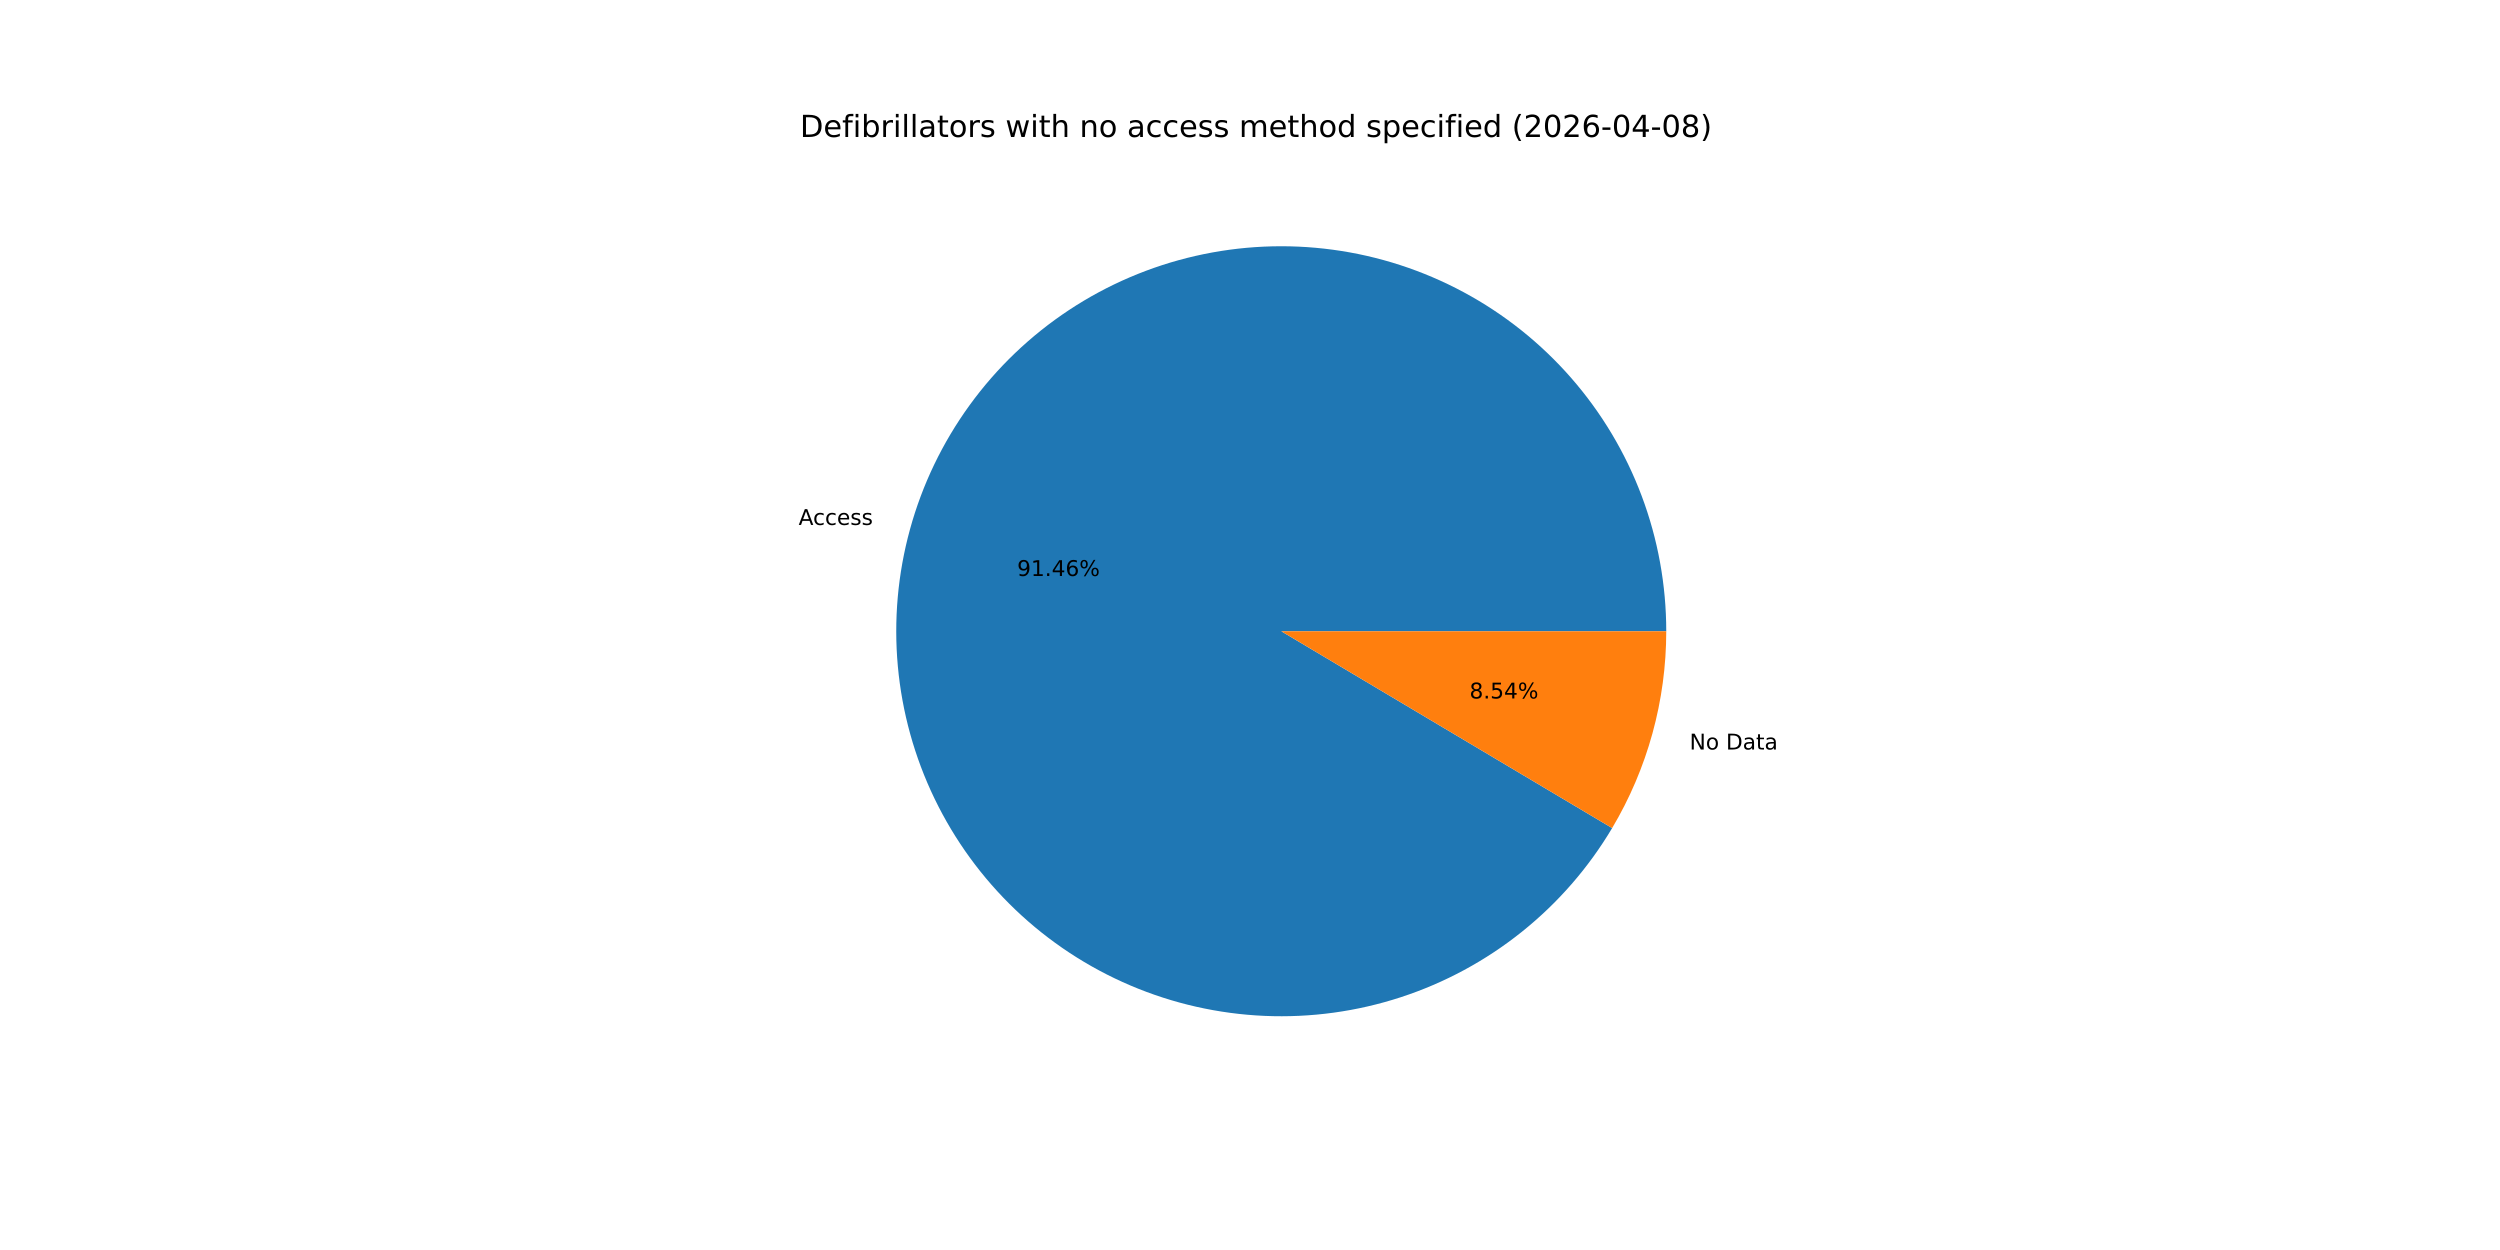
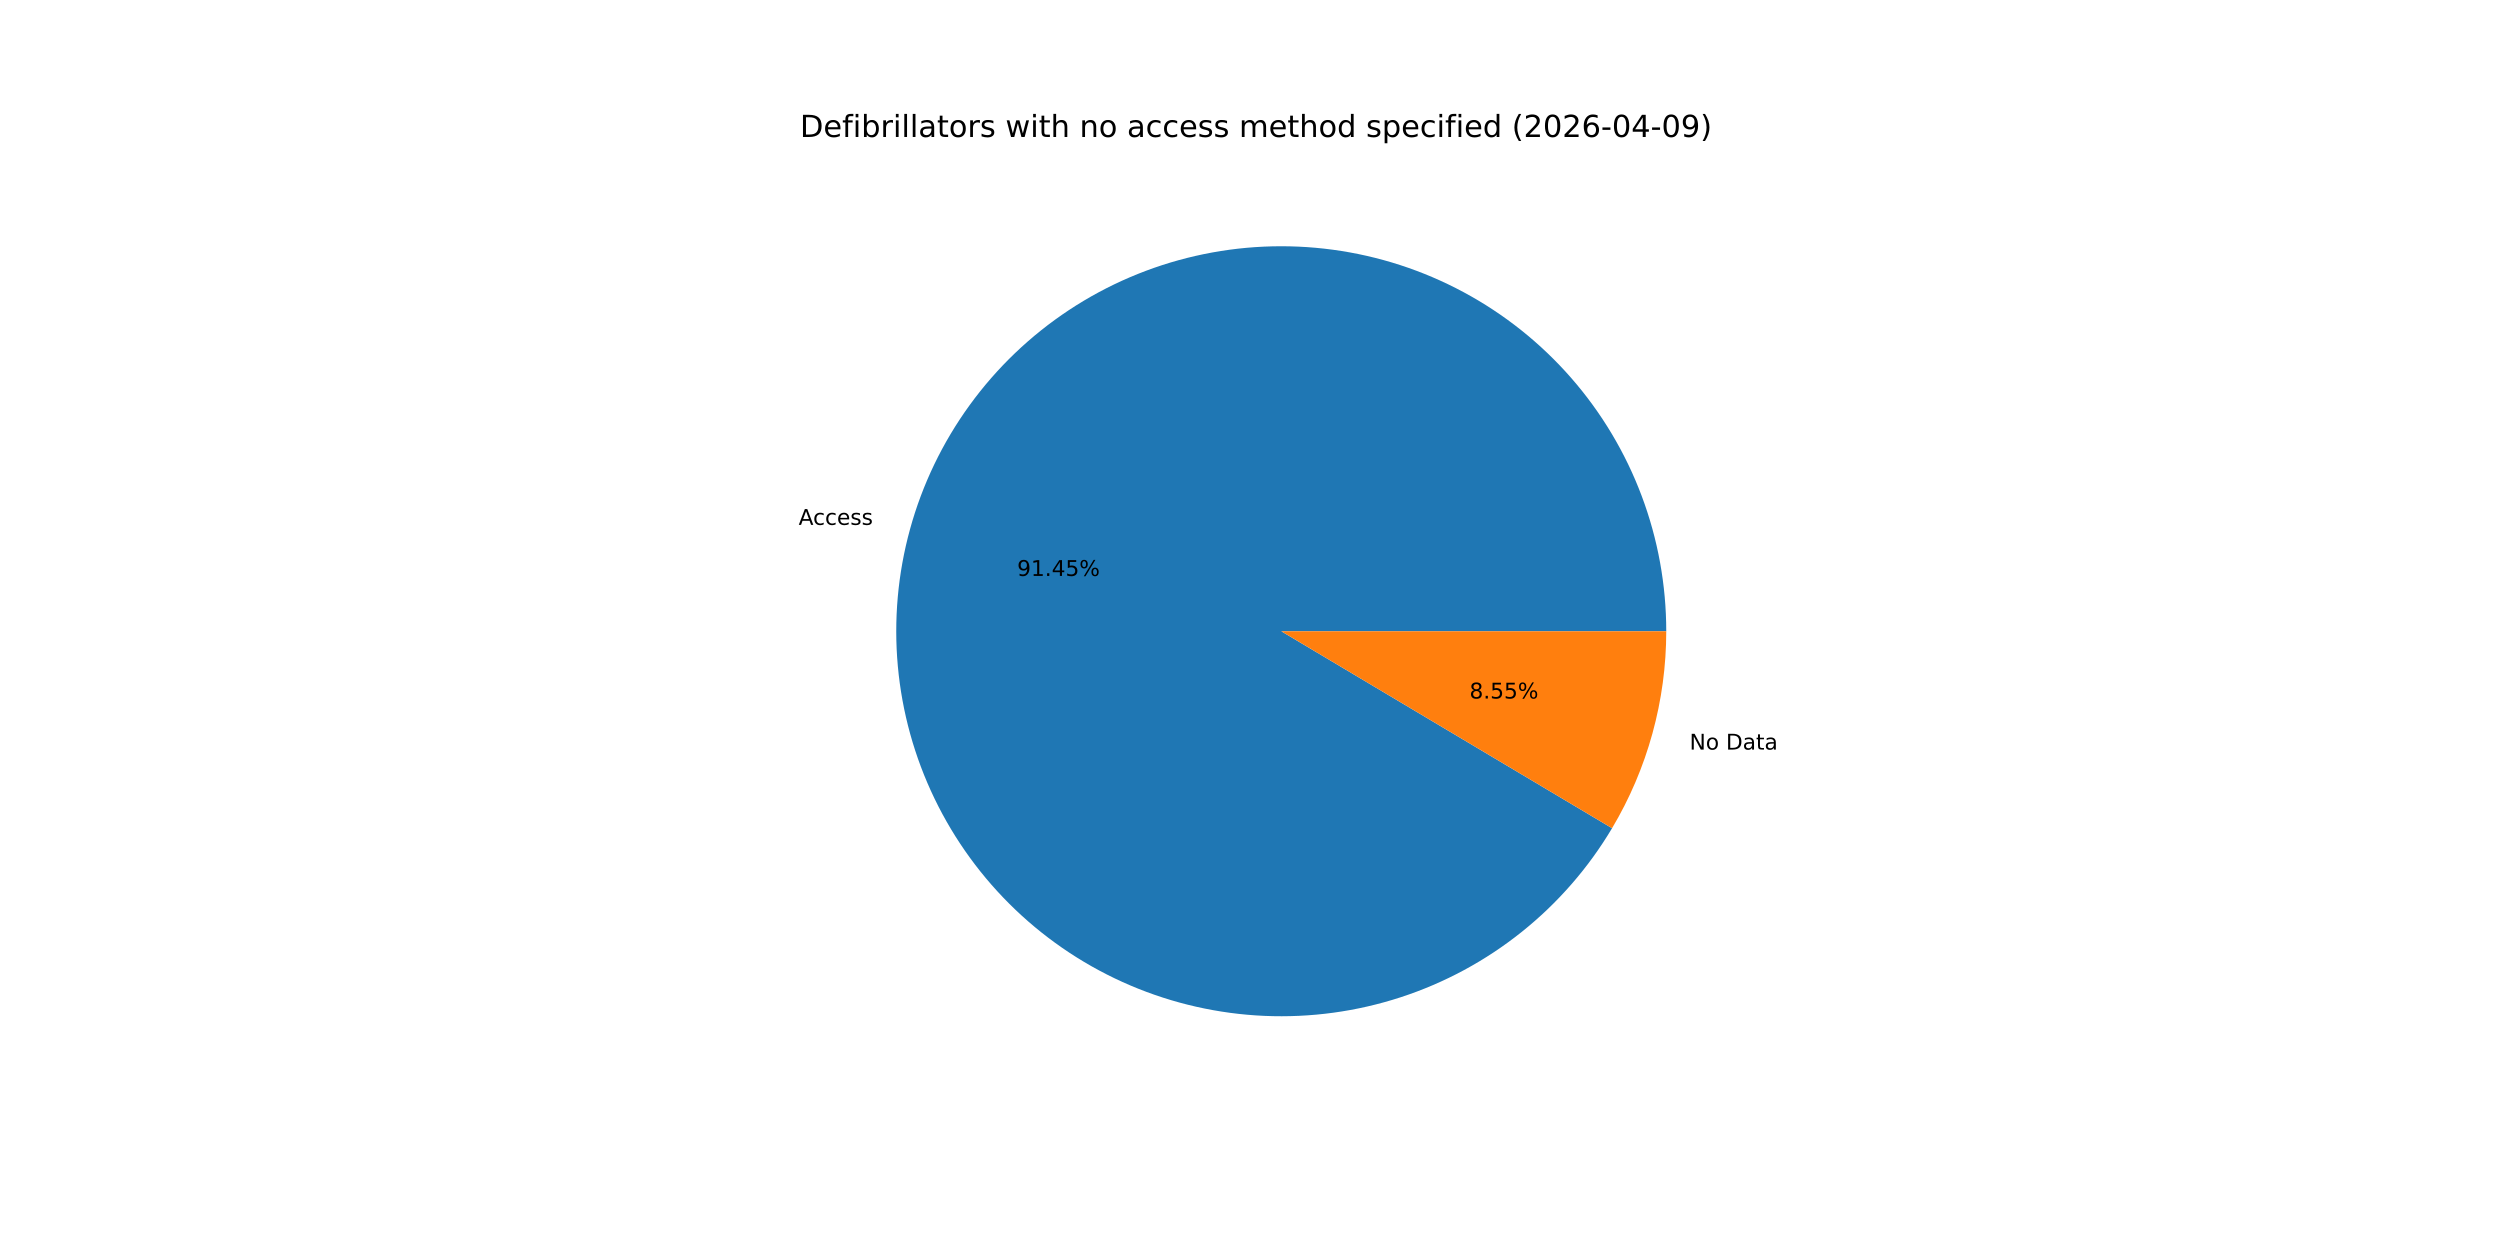
<svg xmlns="http://www.w3.org/2000/svg" xmlns:xlink="http://www.w3.org/1999/xlink" width="1152pt" height="576pt" viewBox="0 0 1152 576" version="1.1">
  <defs>
    <style type="text/css">*{stroke-linejoin: round; stroke-linecap: butt}</style>
  </defs>
  <g id="figure_1">
    <g id="patch_1">
      <path d="M 0 576  L 1152 576  L 1152 0  L 0 0  z " style="fill: #ffffff" />
    </g>
    <g id="axes_1">
      <g id="patch_2">
-         <path d="M 767.808 290.88  C 767.808 269.584 763.973 248.461 756.488 228.524  C 749.003 208.587 737.989 190.159 723.973 174.125  C 709.958 158.091 693.17 144.711 674.413 134.626  C 655.656 124.541 635.236 117.915 614.131 115.066  C 593.027 112.218 571.581 113.192 550.821 117.943  C 530.062 122.694 510.327 131.144 492.562 142.889  C 474.797 154.633 459.292 169.481 446.788 186.72  C 434.285 203.959 424.987 223.31 419.341 243.844  C 413.695 264.377 411.792 285.761 413.723 306.969  C 415.654 328.178 421.389 348.866 430.651 368.042  C 439.914 387.218 452.554 404.571 467.966 419.268  C 483.377 433.965 501.31 445.767 520.904 454.11  C 540.498 462.452 561.435 467.198 582.711 468.121  C 603.987 469.044 625.256 466.129 645.499 459.515  C 665.742 452.901 684.63 442.695 701.256 429.388  C 717.883 416.081 731.978 399.888 742.866 381.586  L 590.4 290.88  z " style="fill: #1f77b4" />
+         <path d="M 767.808 290.88  C 767.808 269.585 763.974 248.464 756.49 228.528  C 749.005 208.592 737.993 190.165 723.979 174.131  C 709.965 158.098 693.179 144.717 674.424 134.632  C 655.669 124.546 635.251 117.919 614.148 115.069  C 593.045 112.218 571.6 113.19 550.842 117.939  C 530.083 122.687 510.348 131.134 492.583 142.875  C 474.818 154.616 459.311 169.461 446.805 186.697  C 434.3 203.933 425 223.28 419.35 243.811  C 413.7 264.343 411.793 285.725 413.72 306.932  C 415.646 328.139 421.376 348.827 430.633 368.005  C 439.891 387.182 452.526 404.536 467.933 419.236  C 483.339 433.936 501.268 445.743 520.858 454.09  C 540.449 462.437 561.383 467.19 582.657 468.119  C 603.931 469.048 625.2 466.14 645.444 459.533  C 665.688 452.926 684.577 442.728 701.207 429.427  C 717.837 416.127 731.938 399.94 742.832 381.643  L 590.4 290.88  z " style="fill: #1f77b4" />
      </g>
      <g id="patch_3">
-         <path d="M 742.866 381.586  C 750.992 367.928 757.245 353.24 761.459 337.916  C 765.673 322.593 767.808 306.772 767.808 290.88  L 590.4 290.88  z " style="fill: #ff7f0e" />
+         <path d="M 742.832 381.643  C 750.969 367.979 757.231 353.282 761.45 337.949  C 765.67 322.615 767.808 306.783 767.808 290.88  L 590.4 290.88  z " style="fill: #ff7f0e" />
      </g>
      <g id="matplotlib.axis_1" />
      <g id="matplotlib.axis_2" />
      <g id="text_1">
-         <g transform="translate(368.0007 241.8993) scale(0.1 -0.1)">
+         <g transform="translate(368.0105 241.864) scale(0.1 -0.1)">
          <defs>
            <path id="DejaVuSans-41" d="M 2188 4044  L 1331 1722  L 3047 1722  L 2188 4044  z M 1831 4666  L 2547 4666  L 4325 0  L 3669 0  L 3244 1197  L 1141 1197  L 716 0  L 50 0  L 1831 4666  z " transform="scale(0.015625)" />
            <path id="DejaVuSans-63" d="M 3122 3366  L 3122 2828  Q 2878 2963 2633 3030  Q 2388 3097 2138 3097  Q 1578 3097 1268 2742  Q 959 2388 959 1747  Q 959 1106 1268 751  Q 1578 397 2138 397  Q 2388 397 2633 464  Q 2878 531 3122 666  L 3122 134  Q 2881 22 2623 -34  Q 2366 -91 2075 -91  Q 1284 -91 818 406  Q 353 903 353 1747  Q 353 2603 823 3093  Q 1294 3584 2113 3584  Q 2378 3584 2631 3529  Q 2884 3475 3122 3366  z " transform="scale(0.015625)" />
            <path id="DejaVuSans-65" d="M 3597 1894  L 3597 1613  L 953 1613  Q 991 1019 1311 708  Q 1631 397 2203 397  Q 2534 397 2845 478  Q 3156 559 3463 722  L 3463 178  Q 3153 47 2828 -22  Q 2503 -91 2169 -91  Q 1331 -91 842 396  Q 353 884 353 1716  Q 353 2575 817 3079  Q 1281 3584 2069 3584  Q 2775 3584 3186 3129  Q 3597 2675 3597 1894  z M 3022 2063  Q 3016 2534 2758 2815  Q 2500 3097 2075 3097  Q 1594 3097 1305 2825  Q 1016 2553 972 2059  L 3022 2063  z " transform="scale(0.015625)" />
            <path id="DejaVuSans-73" d="M 2834 3397  L 2834 2853  Q 2591 2978 2328 3040  Q 2066 3103 1784 3103  Q 1356 3103 1142 2972  Q 928 2841 928 2578  Q 928 2378 1081 2264  Q 1234 2150 1697 2047  L 1894 2003  Q 2506 1872 2764 1633  Q 3022 1394 3022 966  Q 3022 478 2636 193  Q 2250 -91 1575 -91  Q 1294 -91 989 -36  Q 684 19 347 128  L 347 722  Q 666 556 975 473  Q 1284 391 1588 391  Q 1994 391 2212 530  Q 2431 669 2431 922  Q 2431 1156 2273 1281  Q 2116 1406 1581 1522  L 1381 1569  Q 847 1681 609 1914  Q 372 2147 372 2553  Q 372 3047 722 3315  Q 1072 3584 1716 3584  Q 2034 3584 2315 3537  Q 2597 3491 2834 3397  z " transform="scale(0.015625)" />
          </defs>
          <use xlink:href="#DejaVuSans-41" />
          <use xlink:href="#DejaVuSans-63" x="66.658" />
          <use xlink:href="#DejaVuSans-63" x="121.639" />
          <use xlink:href="#DejaVuSans-65" x="176.619" />
          <use xlink:href="#DejaVuSans-73" x="238.143" />
          <use xlink:href="#DejaVuSans-73" x="290.242" />
        </g>
      </g>
      <g id="text_2">
-         <g transform="translate(468.6998 265.4175) scale(0.1 -0.1)">
+         <g transform="translate(468.7051 265.3983) scale(0.1 -0.1)">
          <defs>
            <path id="DejaVuSans-39" d="M 703 97  L 703 672  Q 941 559 1184 500  Q 1428 441 1663 441  Q 2288 441 2617 861  Q 2947 1281 2994 2138  Q 2813 1869 2534 1725  Q 2256 1581 1919 1581  Q 1219 1581 811 2004  Q 403 2428 403 3163  Q 403 3881 828 4315  Q 1253 4750 1959 4750  Q 2769 4750 3195 4129  Q 3622 3509 3622 2328  Q 3622 1225 3098 567  Q 2575 -91 1691 -91  Q 1453 -91 1209 -44  Q 966 3 703 97  z M 1959 2075  Q 2384 2075 2632 2365  Q 2881 2656 2881 3163  Q 2881 3666 2632 3958  Q 2384 4250 1959 4250  Q 1534 4250 1286 3958  Q 1038 3666 1038 3163  Q 1038 2656 1286 2365  Q 1534 2075 1959 2075  z " transform="scale(0.015625)" />
            <path id="DejaVuSans-31" d="M 794 531  L 1825 531  L 1825 4091  L 703 3866  L 703 4441  L 1819 4666  L 2450 4666  L 2450 531  L 3481 531  L 3481 0  L 794 0  L 794 531  z " transform="scale(0.015625)" />
            <path id="DejaVuSans-2e" d="M 684 794  L 1344 794  L 1344 0  L 684 0  L 684 794  z " transform="scale(0.015625)" />
            <path id="DejaVuSans-34" d="M 2419 4116  L 825 1625  L 2419 1625  L 2419 4116  z M 2253 4666  L 3047 4666  L 3047 1625  L 3713 1625  L 3713 1100  L 3047 1100  L 3047 0  L 2419 0  L 2419 1100  L 313 1100  L 313 1709  L 2253 4666  z " transform="scale(0.015625)" />
-             <path id="DejaVuSans-36" d="M 2113 2584  Q 1688 2584 1439 2293  Q 1191 2003 1191 1497  Q 1191 994 1439 701  Q 1688 409 2113 409  Q 2538 409 2786 701  Q 3034 994 3034 1497  Q 3034 2003 2786 2293  Q 2538 2584 2113 2584  z M 3366 4563  L 3366 3988  Q 3128 4100 2886 4159  Q 2644 4219 2406 4219  Q 1781 4219 1451 3797  Q 1122 3375 1075 2522  Q 1259 2794 1537 2939  Q 1816 3084 2150 3084  Q 2853 3084 3261 2657  Q 3669 2231 3669 1497  Q 3669 778 3244 343  Q 2819 -91 2113 -91  Q 1303 -91 875 529  Q 447 1150 447 2328  Q 447 3434 972 4092  Q 1497 4750 2381 4750  Q 2619 4750 2861 4703  Q 3103 4656 3366 4563  z " transform="scale(0.015625)" />
+             <path id="DejaVuSans-35" d="M 691 4666  L 3169 4666  L 3169 4134  L 1269 4134  L 1269 2991  Q 1406 3038 1543 3061  Q 1681 3084 1819 3084  Q 2600 3084 3056 2656  Q 3513 2228 3513 1497  Q 3513 744 3044 326  Q 2575 -91 1722 -91  Q 1428 -91 1123 -41  Q 819 9 494 109  L 494 744  Q 775 591 1075 516  Q 1375 441 1709 441  Q 2250 441 2565 725  Q 2881 1009 2881 1497  Q 2881 1984 2565 2268  Q 2250 2553 1709 2553  Q 1456 2553 1204 2497  Q 953 2441 691 2322  L 691 4666  z " transform="scale(0.015625)" />
            <path id="DejaVuSans-25" d="M 4653 2053  Q 4381 2053 4226 1822  Q 4072 1591 4072 1178  Q 4072 772 4226 539  Q 4381 306 4653 306  Q 4919 306 5073 539  Q 5228 772 5228 1178  Q 5228 1588 5073 1820  Q 4919 2053 4653 2053  z M 4653 2450  Q 5147 2450 5437 2106  Q 5728 1763 5728 1178  Q 5728 594 5436 251  Q 5144 -91 4653 -91  Q 4153 -91 3862 251  Q 3572 594 3572 1178  Q 3572 1766 3864 2108  Q 4156 2450 4653 2450  z M 1428 4353  Q 1159 4353 1004 4120  Q 850 3888 850 3481  Q 850 3069 1003 2837  Q 1156 2606 1428 2606  Q 1700 2606 1854 2837  Q 2009 3069 2009 3481  Q 2009 3884 1853 4118  Q 1697 4353 1428 4353  z M 4250 4750  L 4750 4750  L 1831 -91  L 1331 -91  L 4250 4750  z M 1428 4750  Q 1922 4750 2215 4408  Q 2509 4066 2509 3481  Q 2509 2891 2217 2550  Q 1925 2209 1428 2209  Q 931 2209 642 2551  Q 353 2894 353 3481  Q 353 4063 643 4406  Q 934 4750 1428 4750  z " transform="scale(0.015625)" />
          </defs>
          <use xlink:href="#DejaVuSans-39" />
          <use xlink:href="#DejaVuSans-31" x="63.623" />
          <use xlink:href="#DejaVuSans-2e" x="127.246" />
          <use xlink:href="#DejaVuSans-34" x="159.033" />
-           <use xlink:href="#DejaVuSans-36" x="222.656" />
+           <use xlink:href="#DejaVuSans-35" x="222.656" />
          <use xlink:href="#DejaVuSans-25" x="286.279" />
        </g>
      </g>
      <g id="text_3">
-         <g transform="translate(778.5649 345.3794) scale(0.1 -0.1)">
+         <g transform="translate(778.5552 345.4148) scale(0.1 -0.1)">
          <defs>
            <path id="DejaVuSans-4e" d="M 628 4666  L 1478 4666  L 3547 763  L 3547 4666  L 4159 4666  L 4159 0  L 3309 0  L 1241 3903  L 1241 0  L 628 0  L 628 4666  z " transform="scale(0.015625)" />
            <path id="DejaVuSans-6f" d="M 1959 3097  Q 1497 3097 1228 2736  Q 959 2375 959 1747  Q 959 1119 1226 758  Q 1494 397 1959 397  Q 2419 397 2687 759  Q 2956 1122 2956 1747  Q 2956 2369 2687 2733  Q 2419 3097 1959 3097  z M 1959 3584  Q 2709 3584 3137 3096  Q 3566 2609 3566 1747  Q 3566 888 3137 398  Q 2709 -91 1959 -91  Q 1206 -91 779 398  Q 353 888 353 1747  Q 353 2609 779 3096  Q 1206 3584 1959 3584  z " transform="scale(0.015625)" />
            <path id="DejaVuSans-20" transform="scale(0.015625)" />
            <path id="DejaVuSans-44" d="M 1259 4147  L 1259 519  L 2022 519  Q 2988 519 3436 956  Q 3884 1394 3884 2338  Q 3884 3275 3436 3711  Q 2988 4147 2022 4147  L 1259 4147  z M 628 4666  L 1925 4666  Q 3281 4666 3915 4102  Q 4550 3538 4550 2338  Q 4550 1131 3912 565  Q 3275 0 1925 0  L 628 0  L 628 4666  z " transform="scale(0.015625)" />
            <path id="DejaVuSans-61" d="M 2194 1759  Q 1497 1759 1228 1600  Q 959 1441 959 1056  Q 959 750 1161 570  Q 1363 391 1709 391  Q 2188 391 2477 730  Q 2766 1069 2766 1631  L 2766 1759  L 2194 1759  z M 3341 1997  L 3341 0  L 2766 0  L 2766 531  Q 2569 213 2275 61  Q 1981 -91 1556 -91  Q 1019 -91 701 211  Q 384 513 384 1019  Q 384 1609 779 1909  Q 1175 2209 1959 2209  L 2766 2209  L 2766 2266  Q 2766 2663 2505 2880  Q 2244 3097 1772 3097  Q 1472 3097 1187 3025  Q 903 2953 641 2809  L 641 3341  Q 956 3463 1253 3523  Q 1550 3584 1831 3584  Q 2591 3584 2966 3190  Q 3341 2797 3341 1997  z " transform="scale(0.015625)" />
            <path id="DejaVuSans-74" d="M 1172 4494  L 1172 3500  L 2356 3500  L 2356 3053  L 1172 3053  L 1172 1153  Q 1172 725 1289 603  Q 1406 481 1766 481  L 2356 481  L 2356 0  L 1766 0  Q 1100 0 847 248  Q 594 497 594 1153  L 594 3053  L 172 3053  L 172 3500  L 594 3500  L 594 4494  L 1172 4494  z " transform="scale(0.015625)" />
          </defs>
          <use xlink:href="#DejaVuSans-4e" />
          <use xlink:href="#DejaVuSans-6f" x="74.805" />
          <use xlink:href="#DejaVuSans-20" x="135.986" />
          <use xlink:href="#DejaVuSans-44" x="167.773" />
          <use xlink:href="#DejaVuSans-61" x="244.775" />
          <use xlink:href="#DejaVuSans-74" x="306.055" />
          <use xlink:href="#DejaVuSans-61" x="345.264" />
        </g>
      </g>
      <g id="text_4">
-         <g transform="translate(677.1518 321.8612) scale(0.1 -0.1)">
+         <g transform="translate(677.1465 321.8805) scale(0.1 -0.1)">
          <defs>
            <path id="DejaVuSans-38" d="M 2034 2216  Q 1584 2216 1326 1975  Q 1069 1734 1069 1313  Q 1069 891 1326 650  Q 1584 409 2034 409  Q 2484 409 2743 651  Q 3003 894 3003 1313  Q 3003 1734 2745 1975  Q 2488 2216 2034 2216  z M 1403 2484  Q 997 2584 770 2862  Q 544 3141 544 3541  Q 544 4100 942 4425  Q 1341 4750 2034 4750  Q 2731 4750 3128 4425  Q 3525 4100 3525 3541  Q 3525 3141 3298 2862  Q 3072 2584 2669 2484  Q 3125 2378 3379 2068  Q 3634 1759 3634 1313  Q 3634 634 3220 271  Q 2806 -91 2034 -91  Q 1263 -91 848 271  Q 434 634 434 1313  Q 434 1759 690 2068  Q 947 2378 1403 2484  z M 1172 3481  Q 1172 3119 1398 2916  Q 1625 2713 2034 2713  Q 2441 2713 2670 2916  Q 2900 3119 2900 3481  Q 2900 3844 2670 4047  Q 2441 4250 2034 4250  Q 1625 4250 1398 4047  Q 1172 3844 1172 3481  z " transform="scale(0.015625)" />
-             <path id="DejaVuSans-35" d="M 691 4666  L 3169 4666  L 3169 4134  L 1269 4134  L 1269 2991  Q 1406 3038 1543 3061  Q 1681 3084 1819 3084  Q 2600 3084 3056 2656  Q 3513 2228 3513 1497  Q 3513 744 3044 326  Q 2575 -91 1722 -91  Q 1428 -91 1123 -41  Q 819 9 494 109  L 494 744  Q 775 591 1075 516  Q 1375 441 1709 441  Q 2250 441 2565 725  Q 2881 1009 2881 1497  Q 2881 1984 2565 2268  Q 2250 2553 1709 2553  Q 1456 2553 1204 2497  Q 953 2441 691 2322  L 691 4666  z " transform="scale(0.015625)" />
          </defs>
          <use xlink:href="#DejaVuSans-38" />
          <use xlink:href="#DejaVuSans-2e" x="63.623" />
          <use xlink:href="#DejaVuSans-35" x="95.41" />
-           <use xlink:href="#DejaVuSans-34" x="159.033" />
+           <use xlink:href="#DejaVuSans-35" x="159.033" />
          <use xlink:href="#DejaVuSans-25" x="222.656" />
        </g>
      </g>
      <g id="text_5">
        <g transform="translate(368.64 63.12) scale(0.14 -0.14)">
          <defs>
            <path id="DejaVuSans-66" d="M 2375 4863  L 2375 4384  L 1825 4384  Q 1516 4384 1395 4259  Q 1275 4134 1275 3809  L 1275 3500  L 2222 3500  L 2222 3053  L 1275 3053  L 1275 0  L 697 0  L 697 3053  L 147 3053  L 147 3500  L 697 3500  L 697 3744  Q 697 4328 969 4595  Q 1241 4863 1831 4863  L 2375 4863  z " transform="scale(0.015625)" />
            <path id="DejaVuSans-69" d="M 603 3500  L 1178 3500  L 1178 0  L 603 0  L 603 3500  z M 603 4863  L 1178 4863  L 1178 4134  L 603 4134  L 603 4863  z " transform="scale(0.015625)" />
            <path id="DejaVuSans-62" d="M 3116 1747  Q 3116 2381 2855 2742  Q 2594 3103 2138 3103  Q 1681 3103 1420 2742  Q 1159 2381 1159 1747  Q 1159 1113 1420 752  Q 1681 391 2138 391  Q 2594 391 2855 752  Q 3116 1113 3116 1747  z M 1159 2969  Q 1341 3281 1617 3432  Q 1894 3584 2278 3584  Q 2916 3584 3314 3078  Q 3713 2572 3713 1747  Q 3713 922 3314 415  Q 2916 -91 2278 -91  Q 1894 -91 1617 61  Q 1341 213 1159 525  L 1159 0  L 581 0  L 581 4863  L 1159 4863  L 1159 2969  z " transform="scale(0.015625)" />
            <path id="DejaVuSans-72" d="M 2631 2963  Q 2534 3019 2420 3045  Q 2306 3072 2169 3072  Q 1681 3072 1420 2755  Q 1159 2438 1159 1844  L 1159 0  L 581 0  L 581 3500  L 1159 3500  L 1159 2956  Q 1341 3275 1631 3429  Q 1922 3584 2338 3584  Q 2397 3584 2469 3576  Q 2541 3569 2628 3553  L 2631 2963  z " transform="scale(0.015625)" />
            <path id="DejaVuSans-6c" d="M 603 4863  L 1178 4863  L 1178 0  L 603 0  L 603 4863  z " transform="scale(0.015625)" />
            <path id="DejaVuSans-77" d="M 269 3500  L 844 3500  L 1563 769  L 2278 3500  L 2956 3500  L 3675 769  L 4391 3500  L 4966 3500  L 4050 0  L 3372 0  L 2619 2869  L 1863 0  L 1184 0  L 269 3500  z " transform="scale(0.015625)" />
            <path id="DejaVuSans-68" d="M 3513 2113  L 3513 0  L 2938 0  L 2938 2094  Q 2938 2591 2744 2837  Q 2550 3084 2163 3084  Q 1697 3084 1428 2787  Q 1159 2491 1159 1978  L 1159 0  L 581 0  L 581 4863  L 1159 4863  L 1159 2956  Q 1366 3272 1645 3428  Q 1925 3584 2291 3584  Q 2894 3584 3203 3211  Q 3513 2838 3513 2113  z " transform="scale(0.015625)" />
            <path id="DejaVuSans-6e" d="M 3513 2113  L 3513 0  L 2938 0  L 2938 2094  Q 2938 2591 2744 2837  Q 2550 3084 2163 3084  Q 1697 3084 1428 2787  Q 1159 2491 1159 1978  L 1159 0  L 581 0  L 581 3500  L 1159 3500  L 1159 2956  Q 1366 3272 1645 3428  Q 1925 3584 2291 3584  Q 2894 3584 3203 3211  Q 3513 2838 3513 2113  z " transform="scale(0.015625)" />
            <path id="DejaVuSans-6d" d="M 3328 2828  Q 3544 3216 3844 3400  Q 4144 3584 4550 3584  Q 5097 3584 5394 3201  Q 5691 2819 5691 2113  L 5691 0  L 5113 0  L 5113 2094  Q 5113 2597 4934 2840  Q 4756 3084 4391 3084  Q 3944 3084 3684 2787  Q 3425 2491 3425 1978  L 3425 0  L 2847 0  L 2847 2094  Q 2847 2600 2669 2842  Q 2491 3084 2119 3084  Q 1678 3084 1418 2786  Q 1159 2488 1159 1978  L 1159 0  L 581 0  L 581 3500  L 1159 3500  L 1159 2956  Q 1356 3278 1631 3431  Q 1906 3584 2284 3584  Q 2666 3584 2933 3390  Q 3200 3197 3328 2828  z " transform="scale(0.015625)" />
            <path id="DejaVuSans-64" d="M 2906 2969  L 2906 4863  L 3481 4863  L 3481 0  L 2906 0  L 2906 525  Q 2725 213 2448 61  Q 2172 -91 1784 -91  Q 1150 -91 751 415  Q 353 922 353 1747  Q 353 2572 751 3078  Q 1150 3584 1784 3584  Q 2172 3584 2448 3432  Q 2725 3281 2906 2969  z M 947 1747  Q 947 1113 1208 752  Q 1469 391 1925 391  Q 2381 391 2643 752  Q 2906 1113 2906 1747  Q 2906 2381 2643 2742  Q 2381 3103 1925 3103  Q 1469 3103 1208 2742  Q 947 2381 947 1747  z " transform="scale(0.015625)" />
            <path id="DejaVuSans-70" d="M 1159 525  L 1159 -1331  L 581 -1331  L 581 3500  L 1159 3500  L 1159 2969  Q 1341 3281 1617 3432  Q 1894 3584 2278 3584  Q 2916 3584 3314 3078  Q 3713 2572 3713 1747  Q 3713 922 3314 415  Q 2916 -91 2278 -91  Q 1894 -91 1617 61  Q 1341 213 1159 525  z M 3116 1747  Q 3116 2381 2855 2742  Q 2594 3103 2138 3103  Q 1681 3103 1420 2742  Q 1159 2381 1159 1747  Q 1159 1113 1420 752  Q 1681 391 2138 391  Q 2594 391 2855 752  Q 3116 1113 3116 1747  z " transform="scale(0.015625)" />
            <path id="DejaVuSans-28" d="M 1984 4856  Q 1566 4138 1362 3434  Q 1159 2731 1159 2009  Q 1159 1288 1364 580  Q 1569 -128 1984 -844  L 1484 -844  Q 1016 -109 783 600  Q 550 1309 550 2009  Q 550 2706 781 3412  Q 1013 4119 1484 4856  L 1984 4856  z " transform="scale(0.015625)" />
            <path id="DejaVuSans-32" d="M 1228 531  L 3431 531  L 3431 0  L 469 0  L 469 531  Q 828 903 1448 1529  Q 2069 2156 2228 2338  Q 2531 2678 2651 2914  Q 2772 3150 2772 3378  Q 2772 3750 2511 3984  Q 2250 4219 1831 4219  Q 1534 4219 1204 4116  Q 875 4013 500 3803  L 500 4441  Q 881 4594 1212 4672  Q 1544 4750 1819 4750  Q 2544 4750 2975 4387  Q 3406 4025 3406 3419  Q 3406 3131 3298 2873  Q 3191 2616 2906 2266  Q 2828 2175 2409 1742  Q 1991 1309 1228 531  z " transform="scale(0.015625)" />
            <path id="DejaVuSans-30" d="M 2034 4250  Q 1547 4250 1301 3770  Q 1056 3291 1056 2328  Q 1056 1369 1301 889  Q 1547 409 2034 409  Q 2525 409 2770 889  Q 3016 1369 3016 2328  Q 3016 3291 2770 3770  Q 2525 4250 2034 4250  z M 2034 4750  Q 2819 4750 3233 4129  Q 3647 3509 3647 2328  Q 3647 1150 3233 529  Q 2819 -91 2034 -91  Q 1250 -91 836 529  Q 422 1150 422 2328  Q 422 3509 836 4129  Q 1250 4750 2034 4750  z " transform="scale(0.015625)" />
+             <path id="DejaVuSans-36" d="M 2113 2584  Q 1688 2584 1439 2293  Q 1191 2003 1191 1497  Q 1191 994 1439 701  Q 1688 409 2113 409  Q 2538 409 2786 701  Q 3034 994 3034 1497  Q 3034 2003 2786 2293  Q 2538 2584 2113 2584  z M 3366 4563  L 3366 3988  Q 3128 4100 2886 4159  Q 2644 4219 2406 4219  Q 1781 4219 1451 3797  Q 1122 3375 1075 2522  Q 1259 2794 1537 2939  Q 1816 3084 2150 3084  Q 2853 3084 3261 2657  Q 3669 2231 3669 1497  Q 3669 778 3244 343  Q 2819 -91 2113 -91  Q 1303 -91 875 529  Q 447 1150 447 2328  Q 447 3434 972 4092  Q 1497 4750 2381 4750  Q 2619 4750 2861 4703  Q 3103 4656 3366 4563  z " transform="scale(0.015625)" />
            <path id="DejaVuSans-2d" d="M 313 2009  L 1997 2009  L 1997 1497  L 313 1497  L 313 2009  z " transform="scale(0.015625)" />
            <path id="DejaVuSans-29" d="M 513 4856  L 1013 4856  Q 1481 4119 1714 3412  Q 1947 2706 1947 2009  Q 1947 1309 1714 600  Q 1481 -109 1013 -844  L 513 -844  Q 928 -128 1133 580  Q 1338 1288 1338 2009  Q 1338 2731 1133 3434  Q 928 4138 513 4856  z " transform="scale(0.015625)" />
          </defs>
          <use xlink:href="#DejaVuSans-44" />
          <use xlink:href="#DejaVuSans-65" x="77.002" />
          <use xlink:href="#DejaVuSans-66" x="138.525" />
          <use xlink:href="#DejaVuSans-69" x="173.73" />
          <use xlink:href="#DejaVuSans-62" x="201.514" />
          <use xlink:href="#DejaVuSans-72" x="264.99" />
          <use xlink:href="#DejaVuSans-69" x="306.104" />
          <use xlink:href="#DejaVuSans-6c" x="333.887" />
          <use xlink:href="#DejaVuSans-6c" x="361.67" />
          <use xlink:href="#DejaVuSans-61" x="389.453" />
          <use xlink:href="#DejaVuSans-74" x="450.732" />
          <use xlink:href="#DejaVuSans-6f" x="489.941" />
          <use xlink:href="#DejaVuSans-72" x="551.123" />
          <use xlink:href="#DejaVuSans-73" x="592.236" />
          <use xlink:href="#DejaVuSans-20" x="644.336" />
          <use xlink:href="#DejaVuSans-77" x="676.123" />
          <use xlink:href="#DejaVuSans-69" x="757.91" />
          <use xlink:href="#DejaVuSans-74" x="785.693" />
          <use xlink:href="#DejaVuSans-68" x="824.902" />
          <use xlink:href="#DejaVuSans-20" x="888.281" />
          <use xlink:href="#DejaVuSans-6e" x="920.068" />
          <use xlink:href="#DejaVuSans-6f" x="983.447" />
          <use xlink:href="#DejaVuSans-20" x="1044.629" />
          <use xlink:href="#DejaVuSans-61" x="1076.416" />
          <use xlink:href="#DejaVuSans-63" x="1137.695" />
          <use xlink:href="#DejaVuSans-63" x="1192.676" />
          <use xlink:href="#DejaVuSans-65" x="1247.656" />
          <use xlink:href="#DejaVuSans-73" x="1309.18" />
          <use xlink:href="#DejaVuSans-73" x="1361.279" />
          <use xlink:href="#DejaVuSans-20" x="1413.379" />
          <use xlink:href="#DejaVuSans-6d" x="1445.166" />
          <use xlink:href="#DejaVuSans-65" x="1542.578" />
          <use xlink:href="#DejaVuSans-74" x="1604.102" />
          <use xlink:href="#DejaVuSans-68" x="1643.311" />
          <use xlink:href="#DejaVuSans-6f" x="1706.689" />
          <use xlink:href="#DejaVuSans-64" x="1767.871" />
          <use xlink:href="#DejaVuSans-20" x="1831.348" />
          <use xlink:href="#DejaVuSans-73" x="1863.135" />
          <use xlink:href="#DejaVuSans-70" x="1915.234" />
          <use xlink:href="#DejaVuSans-65" x="1978.711" />
          <use xlink:href="#DejaVuSans-63" x="2040.234" />
          <use xlink:href="#DejaVuSans-69" x="2095.215" />
          <use xlink:href="#DejaVuSans-66" x="2122.998" />
          <use xlink:href="#DejaVuSans-69" x="2158.203" />
          <use xlink:href="#DejaVuSans-65" x="2185.986" />
          <use xlink:href="#DejaVuSans-64" x="2247.51" />
          <use xlink:href="#DejaVuSans-20" x="2310.986" />
          <use xlink:href="#DejaVuSans-28" x="2342.773" />
          <use xlink:href="#DejaVuSans-32" x="2381.787" />
          <use xlink:href="#DejaVuSans-30" x="2445.41" />
          <use xlink:href="#DejaVuSans-32" x="2509.033" />
          <use xlink:href="#DejaVuSans-36" x="2572.656" />
          <use xlink:href="#DejaVuSans-2d" x="2636.279" />
          <use xlink:href="#DejaVuSans-30" x="2672.363" />
          <use xlink:href="#DejaVuSans-34" x="2735.986" />
          <use xlink:href="#DejaVuSans-2d" x="2799.609" />
          <use xlink:href="#DejaVuSans-30" x="2835.693" />
-           <use xlink:href="#DejaVuSans-38" x="2899.316" />
+           <use xlink:href="#DejaVuSans-39" x="2899.316" />
          <use xlink:href="#DejaVuSans-29" x="2962.939" />
        </g>
      </g>
    </g>
  </g>
</svg>
